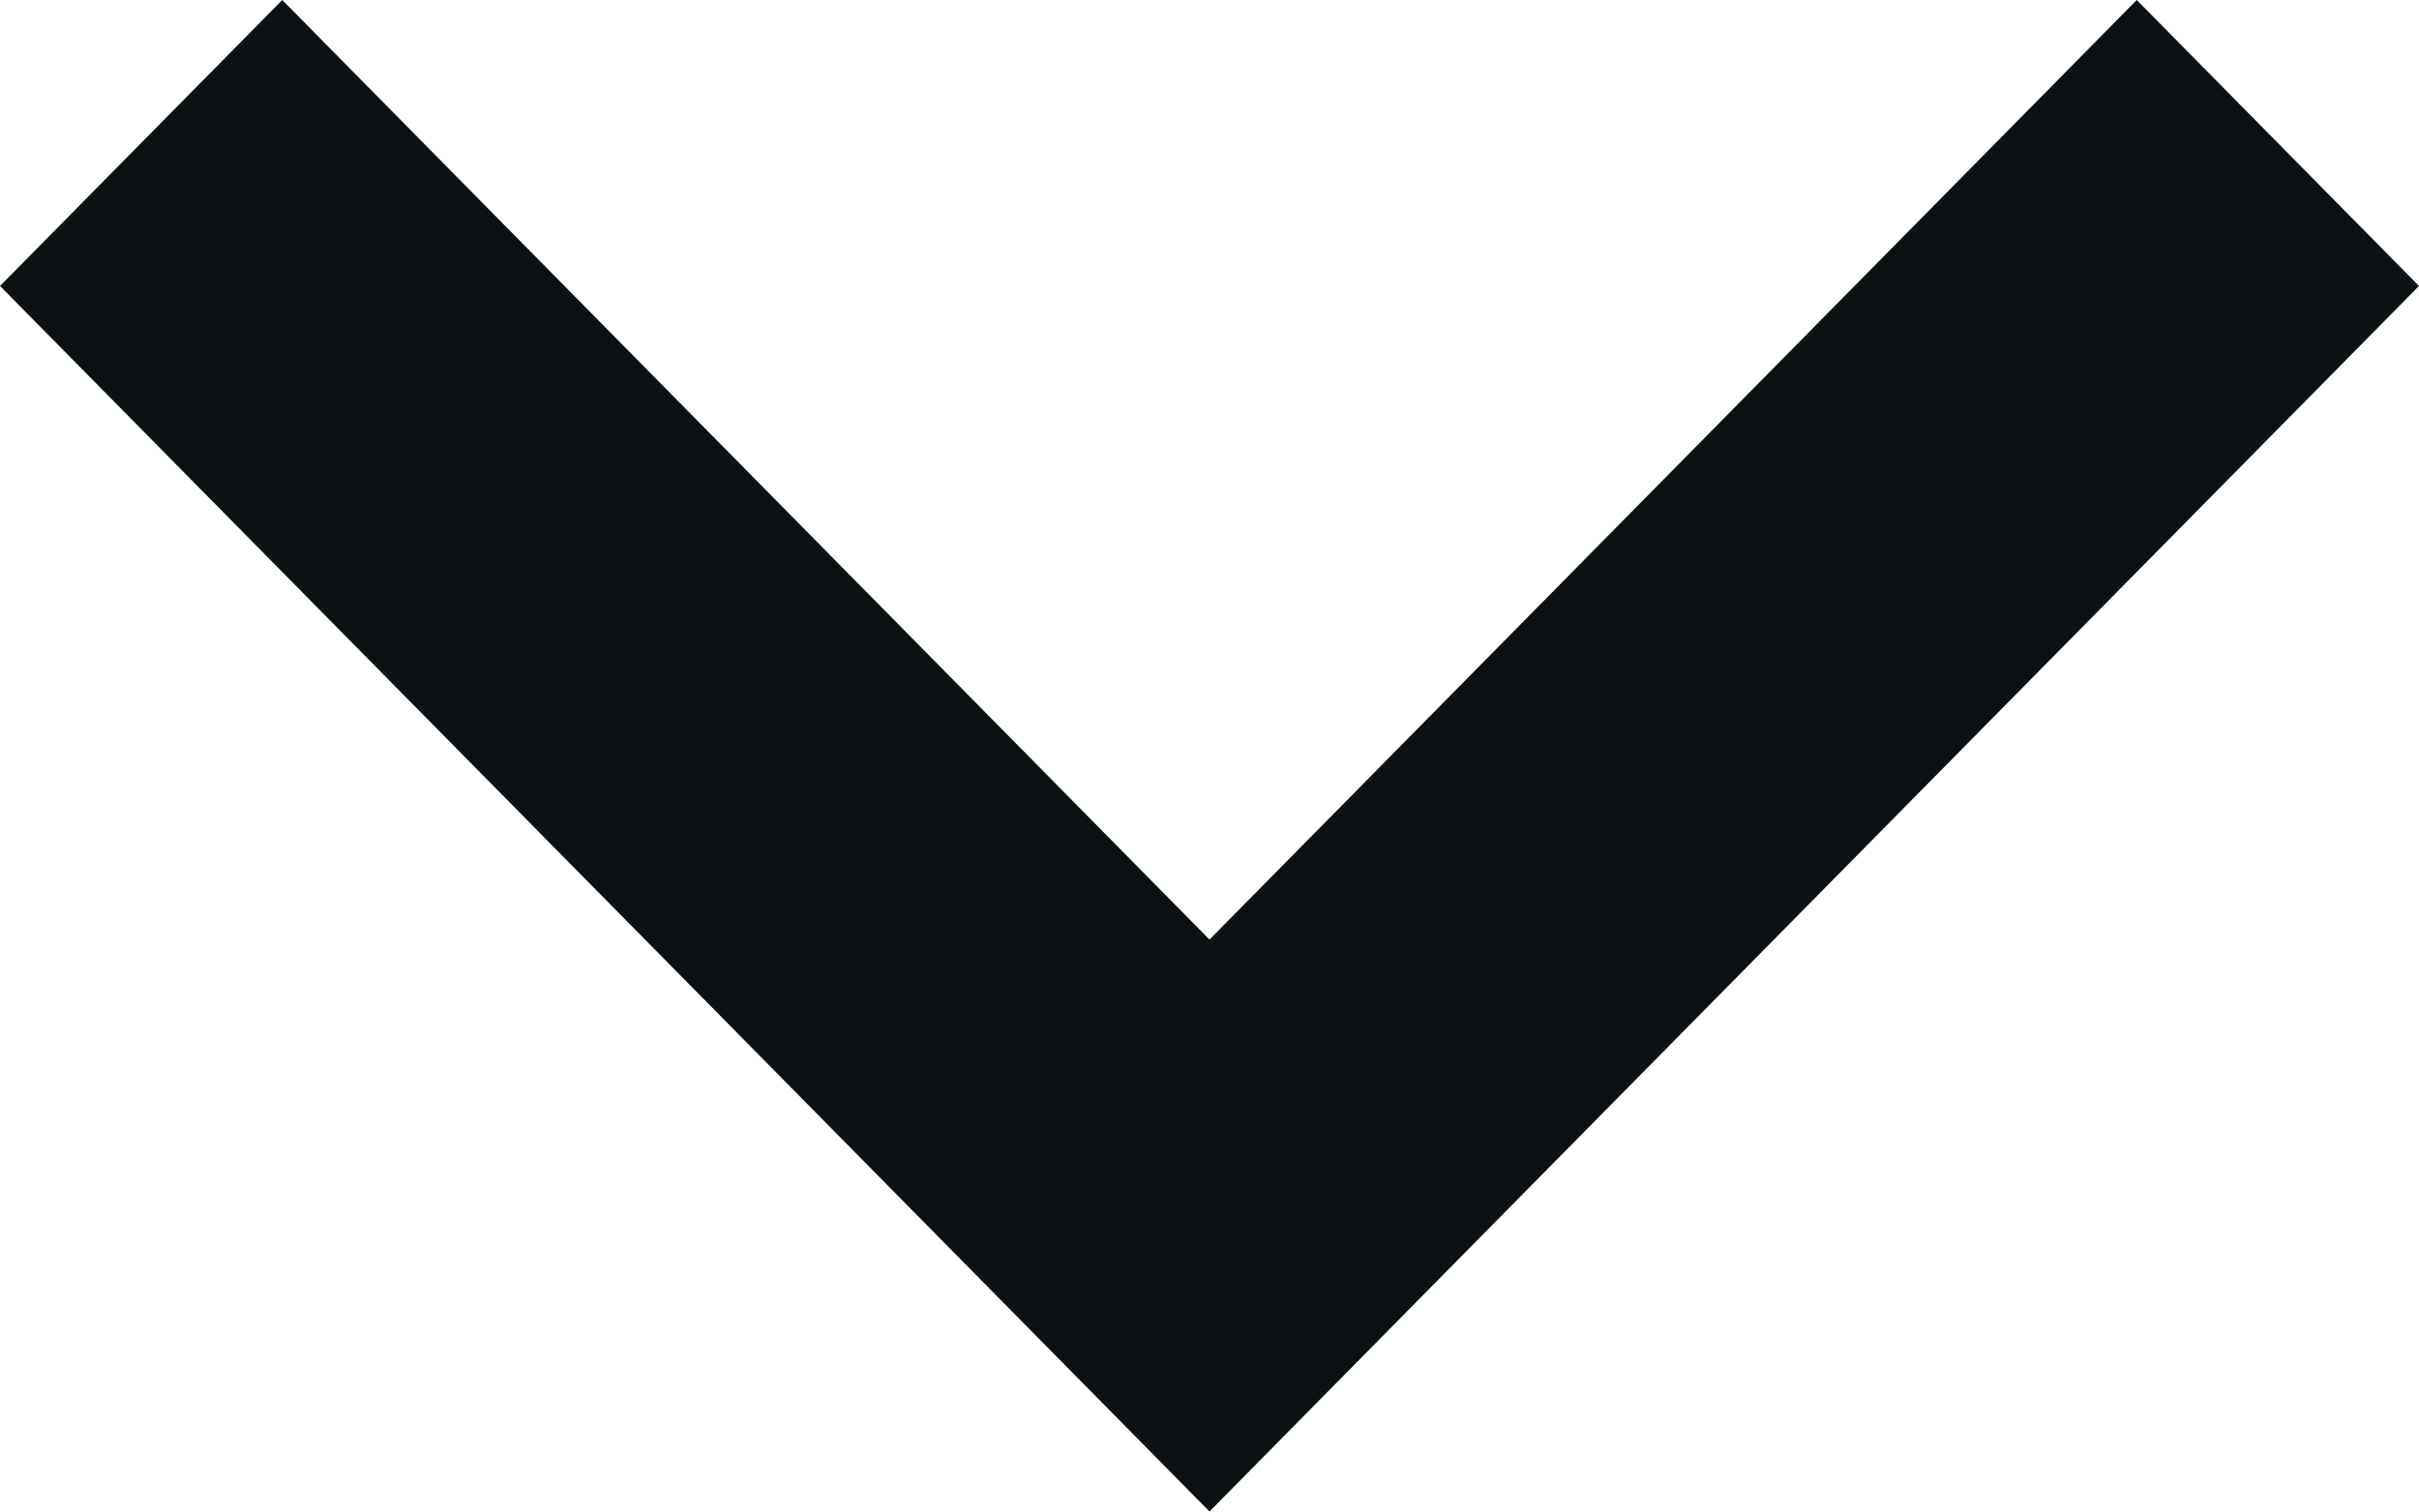
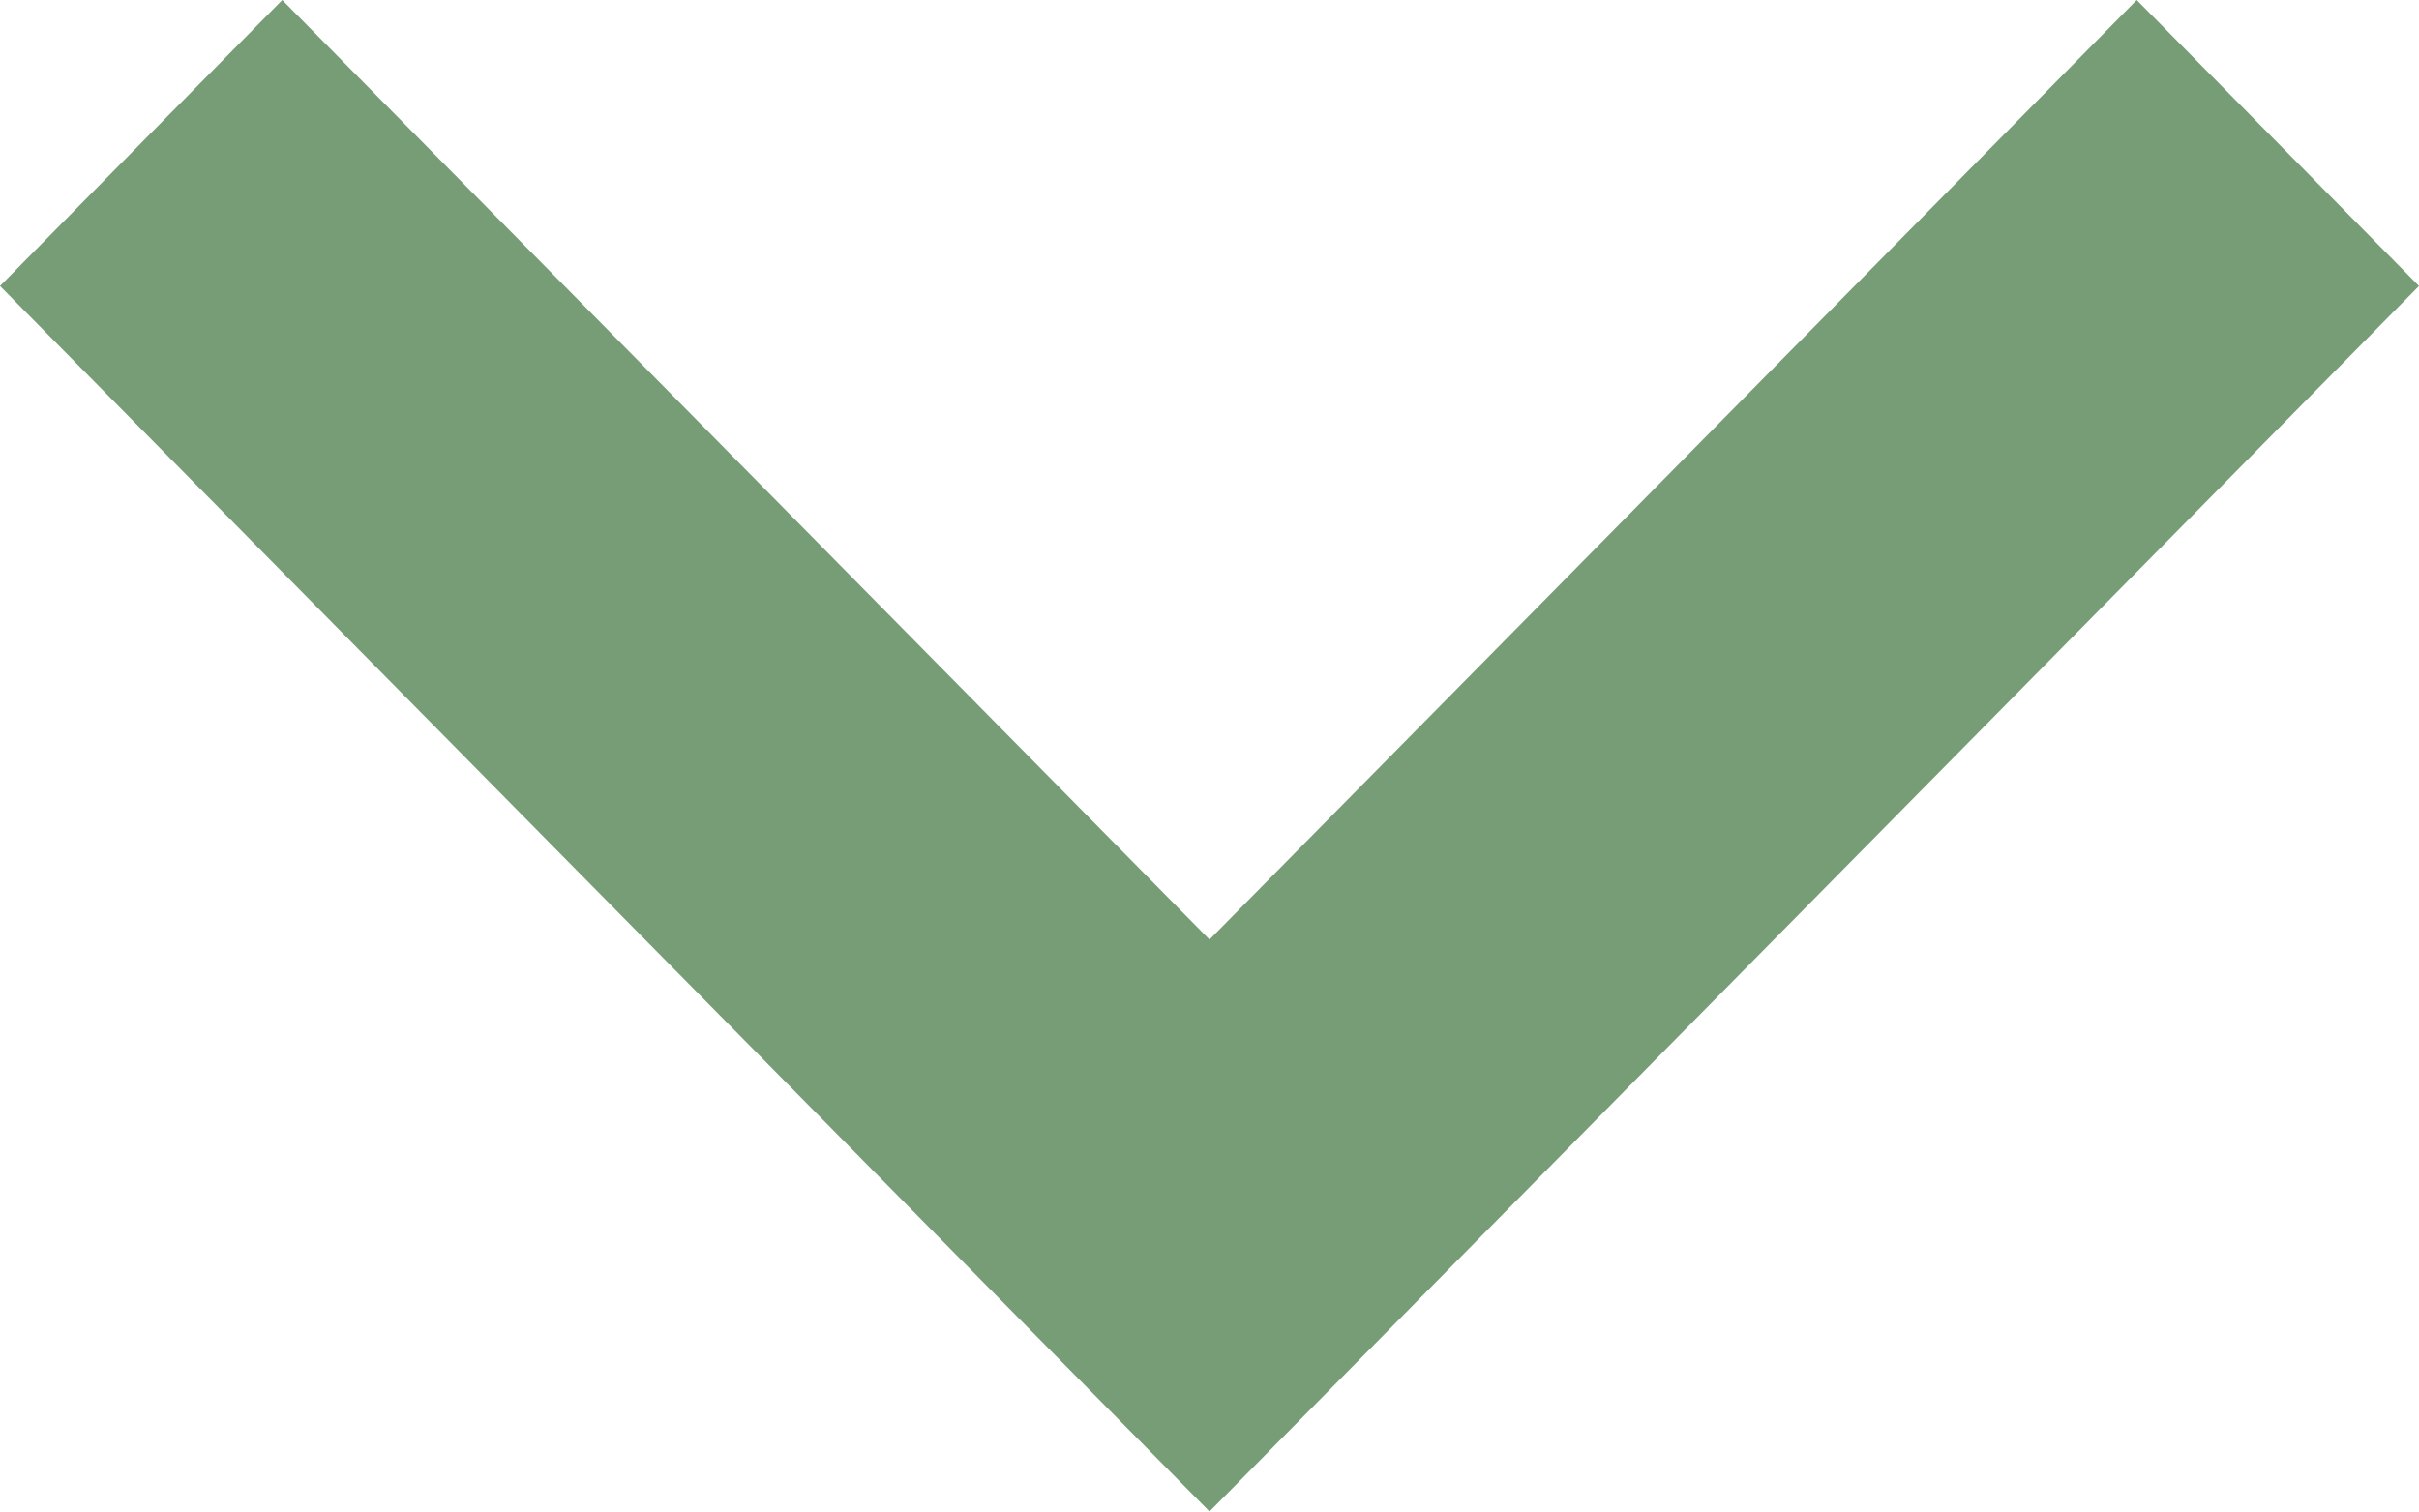
<svg xmlns="http://www.w3.org/2000/svg" width="16" height="10" viewBox="0 0 16 10" fill="none">
-   <path d="M8 10L0 1.892L1.867 0L8 6.216L14.133 0L16 1.892L8 10Z" fill="#0C1213" />
+   <path d="M8 10L0 1.892L1.867 0L8 6.216L14.133 0L16 1.892L8 10Z" fill="#779d77" />
</svg>
